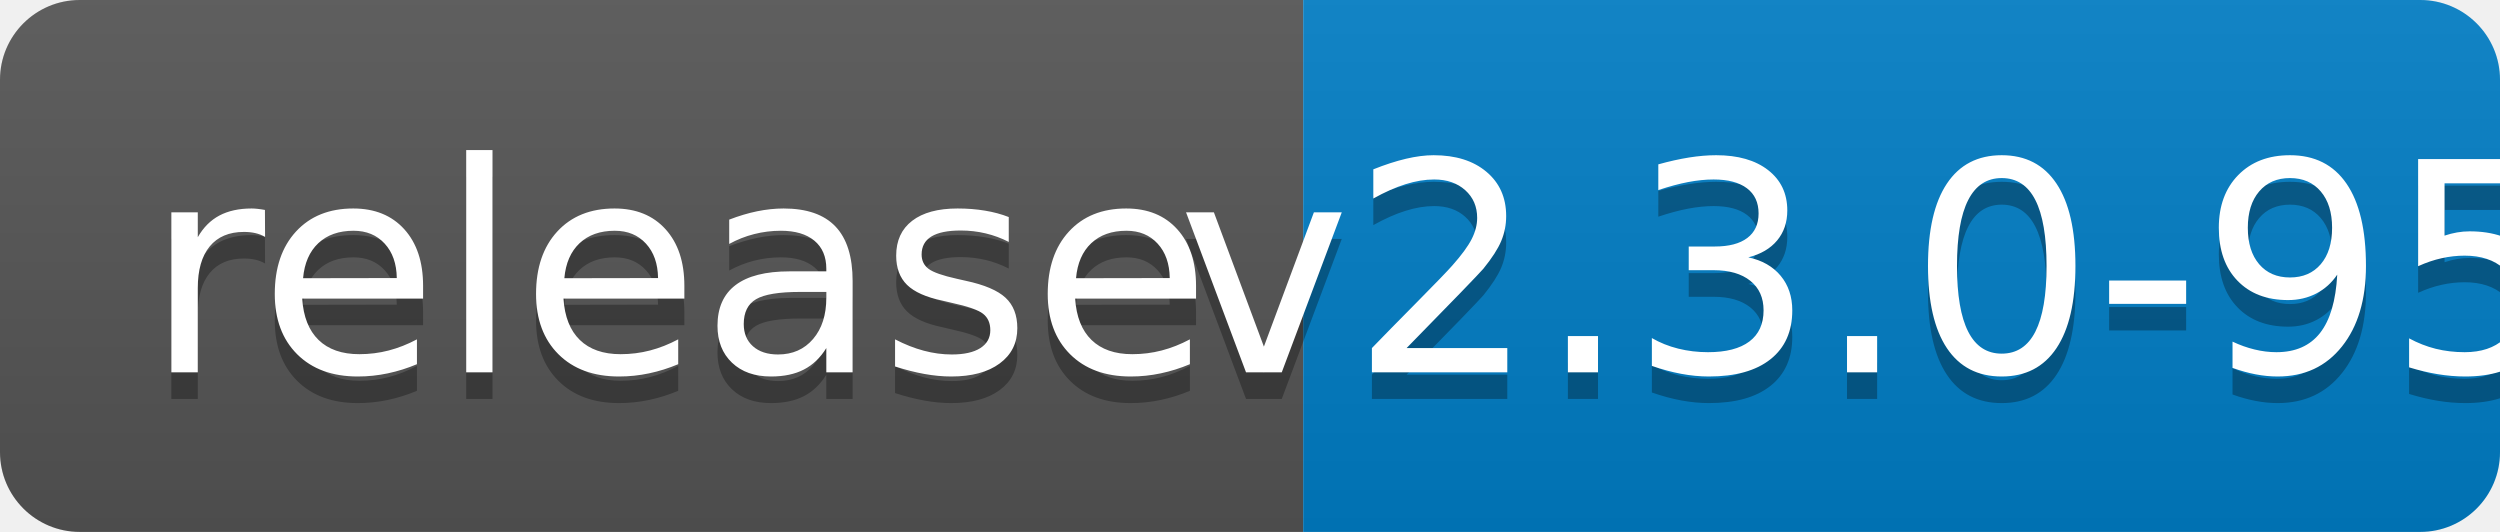
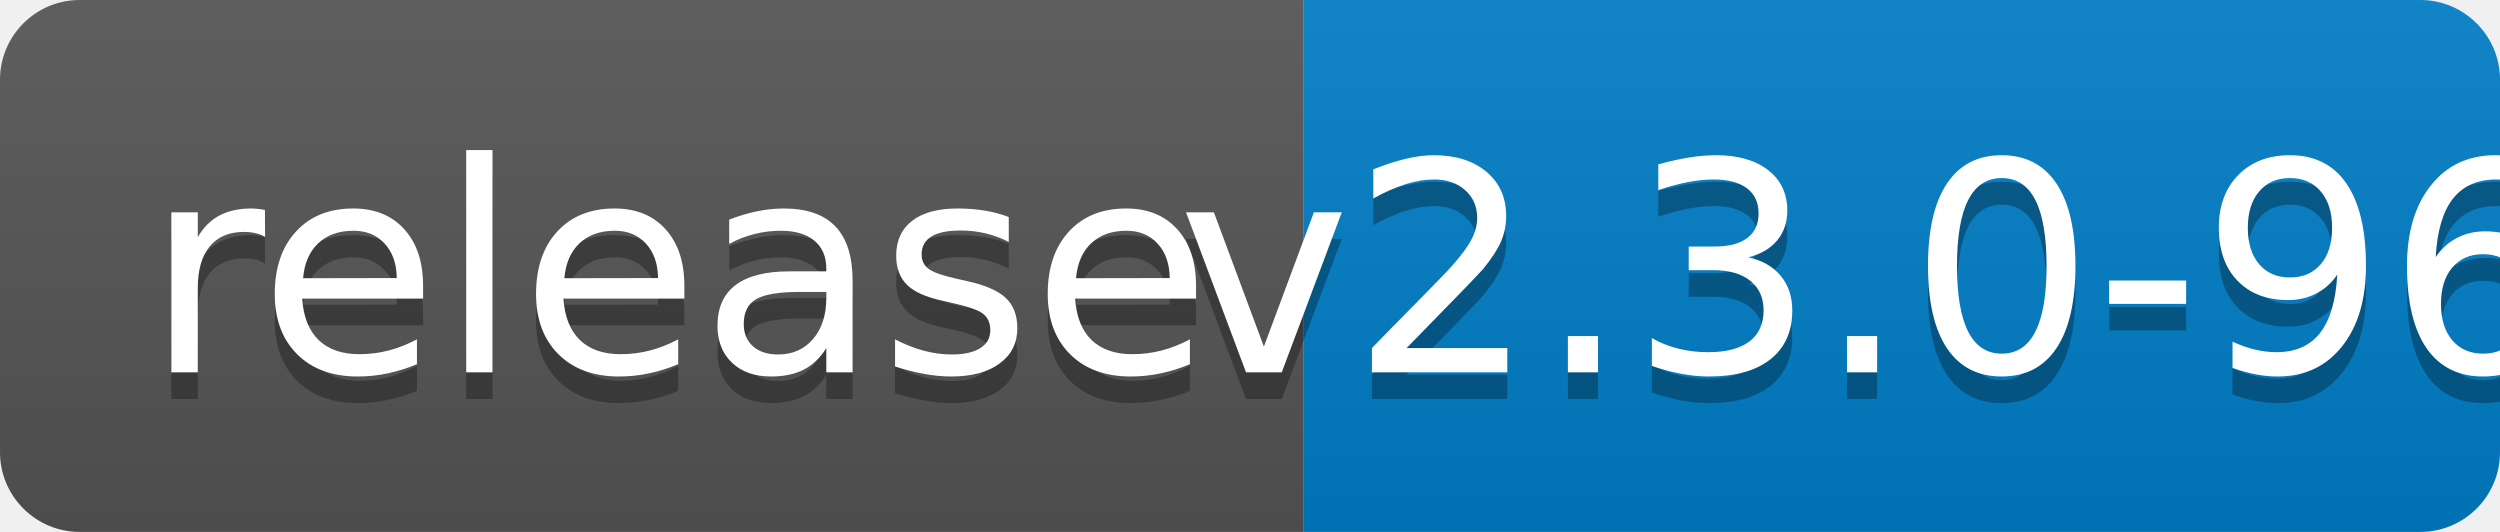
<svg xmlns="http://www.w3.org/2000/svg" width="94" height="20">
  <linearGradient id="b" x2="0" y2="100%">
    <stop offset="0" stop-color="#bbb" stop-opacity=".1" />
    <stop offset="1" stop-opacity=".1" />
  </linearGradient>
  <clipPath id="a">
    <rect width="94" height="20" rx="3" fill="#fff" />
  </clipPath>
  <g clip-path="url(#a)">
    <path fill="#555" d="M0 0h49v20H0z" />
    <path fill="#007ec6" d="M49 0h45v20H49z" />
    <path fill="url(#b)" d="M0 0h94v20H0z" />
  </g>
  <g fill="#fff" text-anchor="middle" font-family="DejaVu Sans,Verdana,Geneva,sans-serif" font-size="110">
    <text x="255" y="150" fill="#010101" fill-opacity=".3" transform="scale(.1)" textLength="390">release</text>
    <text x="255" y="140" transform="scale(.1)" textLength="390">release</text>
-     <text x="705" y="150" fill="#010101" fill-opacity=".3" transform="scale(.1)" textLength="350">v2.3.0-95</text>
-     <text x="705" y="140" transform="scale(.1)" textLength="350">v2.3.0-95</text>
+     <text x="705" y="150" fill="#010101" fill-opacity=".3" transform="scale(.1)" textLength="350">v2.3.0-96</text>
+     <text x="705" y="140" transform="scale(.1)" textLength="350">v2.3.0-96</text>
  </g>
</svg>
